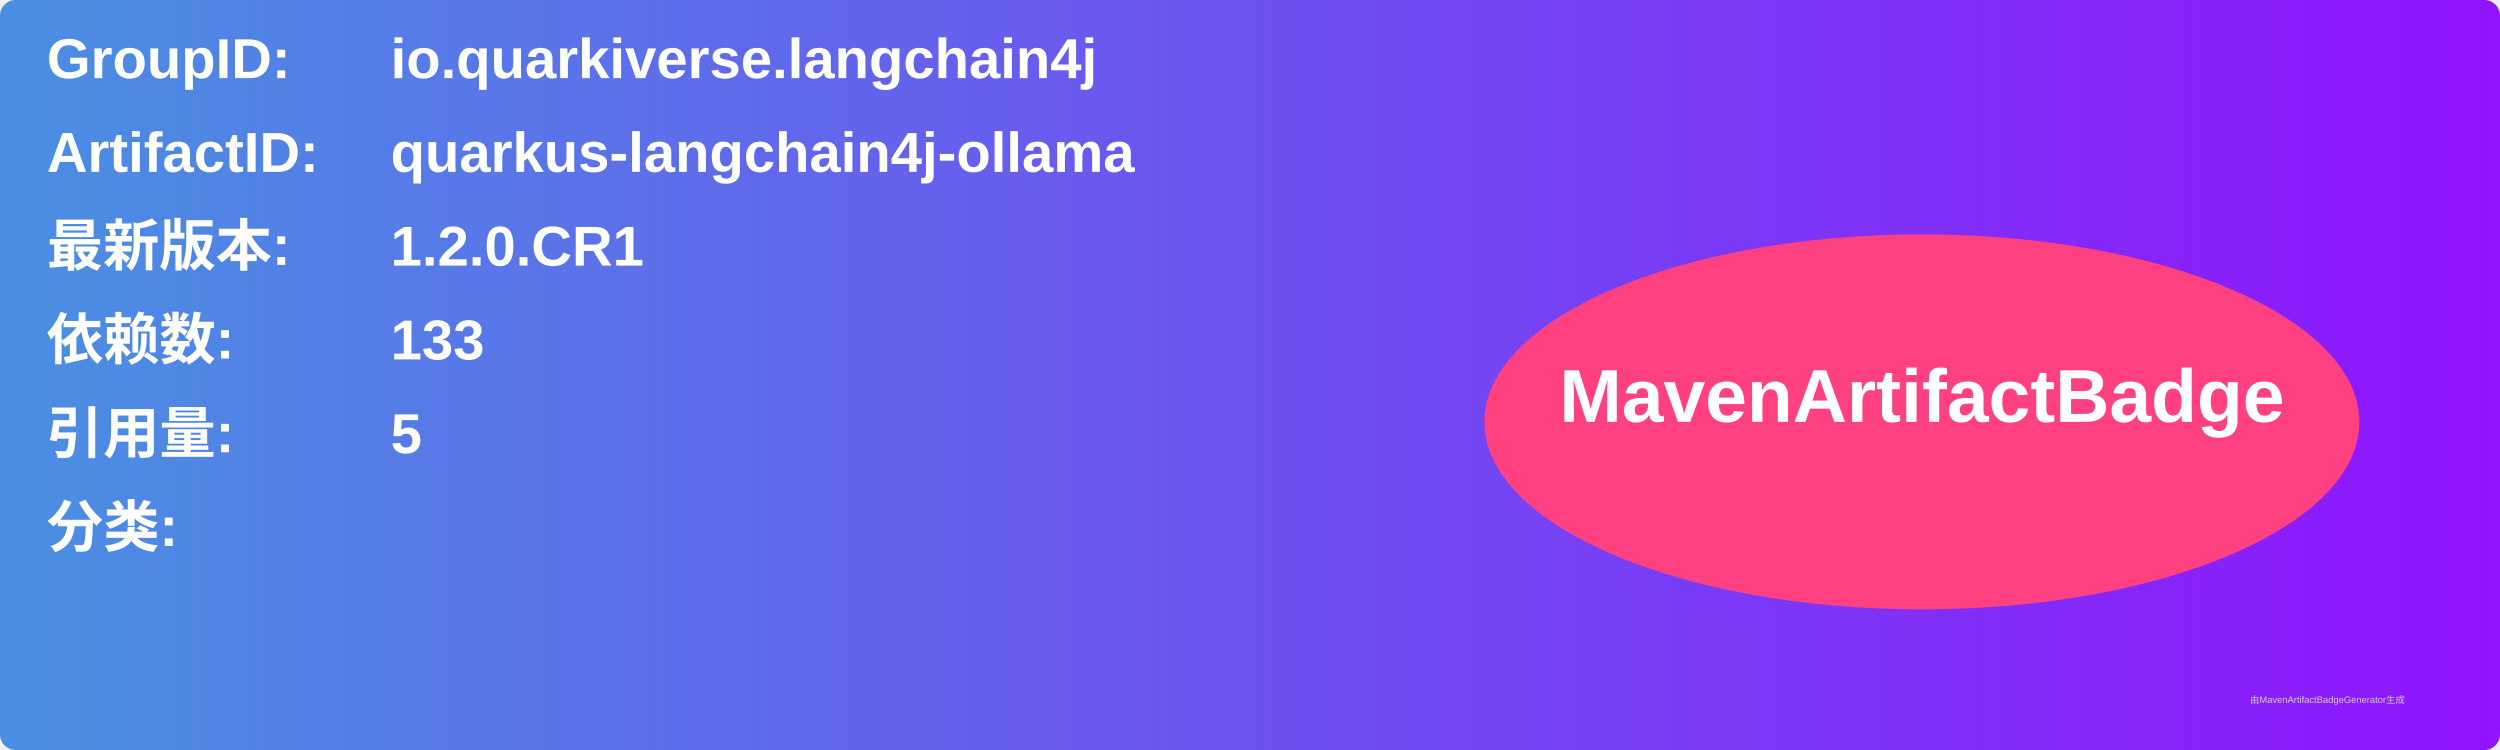
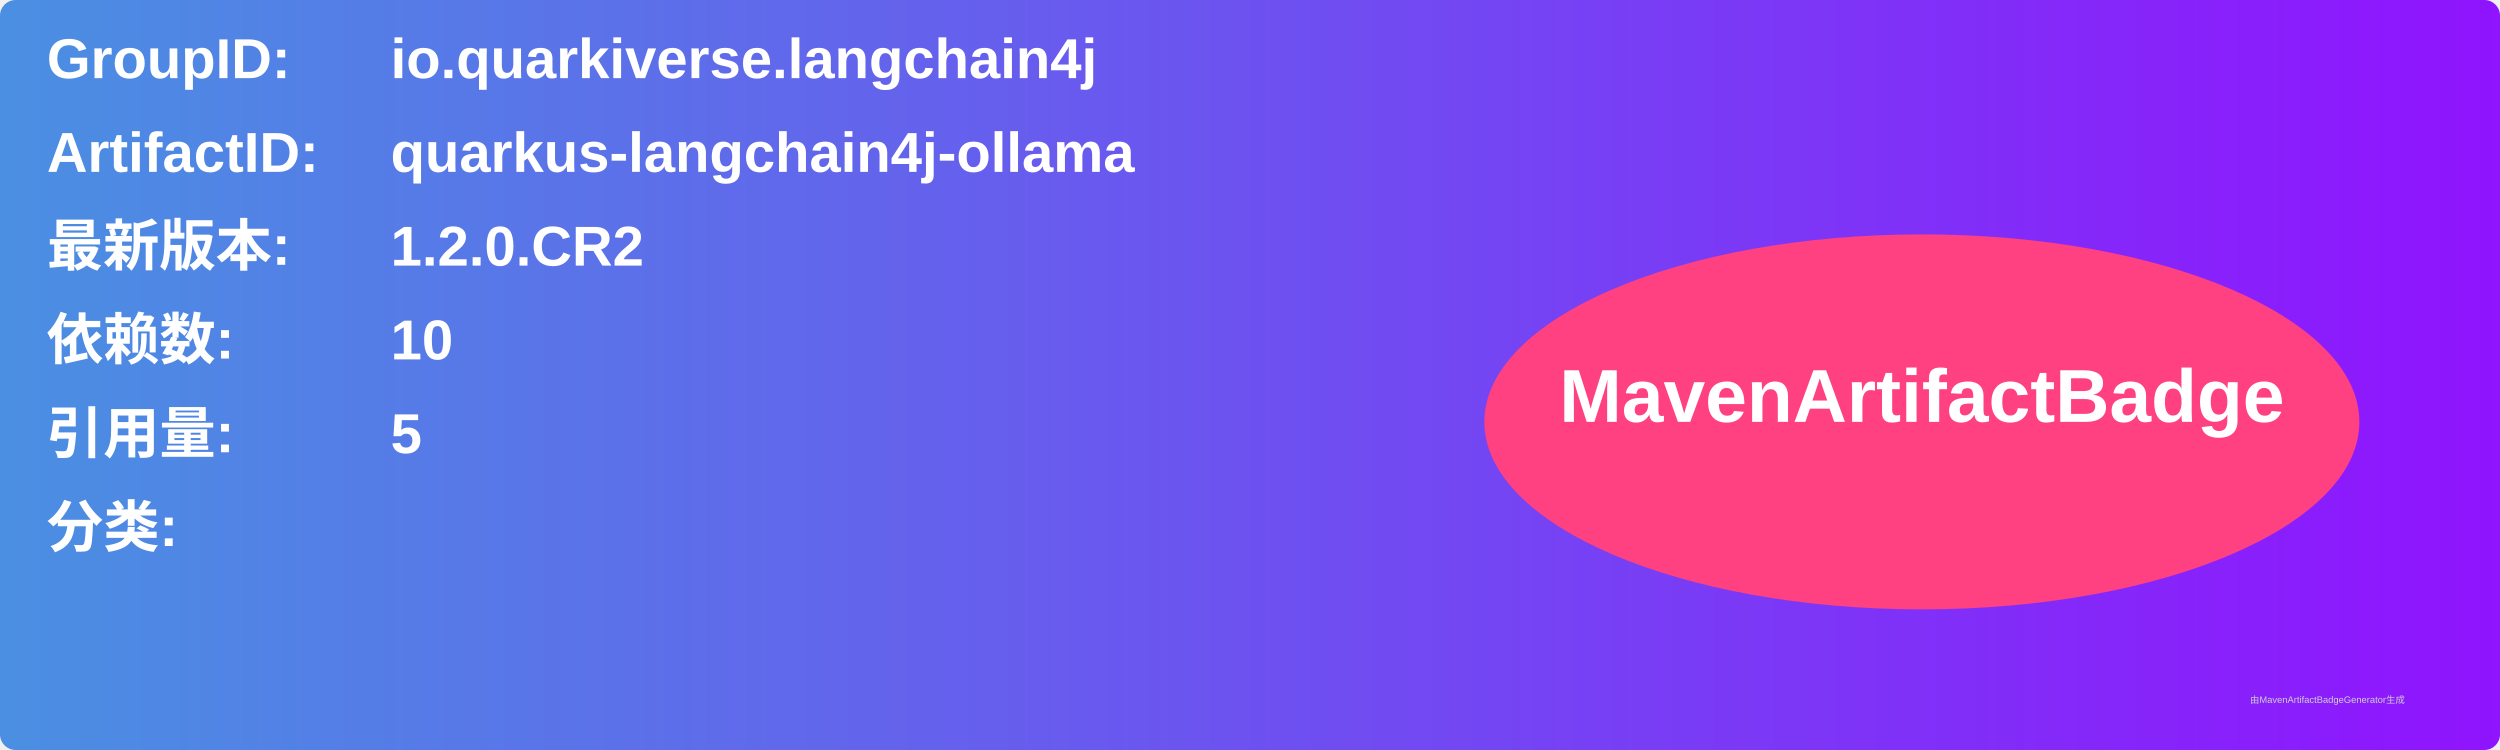
<svg xmlns="http://www.w3.org/2000/svg" width="800" height="240" viewBox="0 0 800 240">
  <linearGradient id="grad" x1="0%" y1="0%" x2="100%" y2="0%">
    <stop offset="0%" stop-color="#4a90e2" />
    <stop offset="100%" stop-color="#9013fe" />
  </linearGradient>
  <rect width="100%" height="100%" rx="5" ry="5" fill="url(#grad)" />
  <g transform="translate(15, 15)">
    <text x="0" y="10" font-family="Arial" font-size="18" fill="white" font-weight="bold" width="260">GroupID:</text>
    <text x="110" y="10" font-family="Arial" font-size="18" fill="white" font-weight="bold" width="460">io.quarkiverse.langchain4j</text>
    <text x="0" y="40" font-family="Arial" font-size="18" fill="white" font-weight="bold" width="260">ArtifactID:</text>
    <text x="110" y="40" font-family="Arial" font-size="18" fill="white" font-weight="bold" width="460">quarkus-langchain4j-ollama</text>
    <text x="0" y="70" font-family="Arial" font-size="18" fill="white" font-weight="bold">最新版本:</text>
    <text x="110" y="70" font-family="Arial" font-size="18" fill="white" font-weight="bold">
-       <tspan font-weight="bold">1.2.0.CR1</tspan>
+       <tspan font-weight="bold">1.2.0.CR2</tspan>
    </text>
    <text x="0" y="100" font-family="Arial" font-size="18" fill="white" font-weight="bold">依赖数: </text>
    <text x="110" y="100" font-family="Arial" font-size="18" fill="white">
-       <tspan font-weight="bold">133</tspan>
+       <tspan font-weight="bold">10</tspan>
    </text>
    <text x="0" y="130" font-family="Arial" font-size="18" fill="white" font-weight="bold">引用量: </text>
    <text x="110" y="130" font-family="Arial" font-size="18" fill="white">
      <tspan font-weight="bold">5</tspan>
    </text>
    <text x="0" y="160" font-family="Arial" font-size="18" fill="white" font-weight="bold">分类:</text>
    <text x="10" y="190" font-family="Arial" font-size="10" fill="white">
      <tspan font-weight="bold" />
    </text>
    <ellipse cx="600" cy="120" rx="140" ry="60" fill="#ff4081" />
    <text x="600" y="120" text-anchor="middle" font-family="Arial" font-size="24" fill="white" font-weight="bold">MavenArtifactBadge</text>
  </g>
  <text x="720" y="225" font-family="Arial" font-size="3" fill="#d0d0d0">由MavenArtifactBadgeGenerator生成</text>
</svg>
